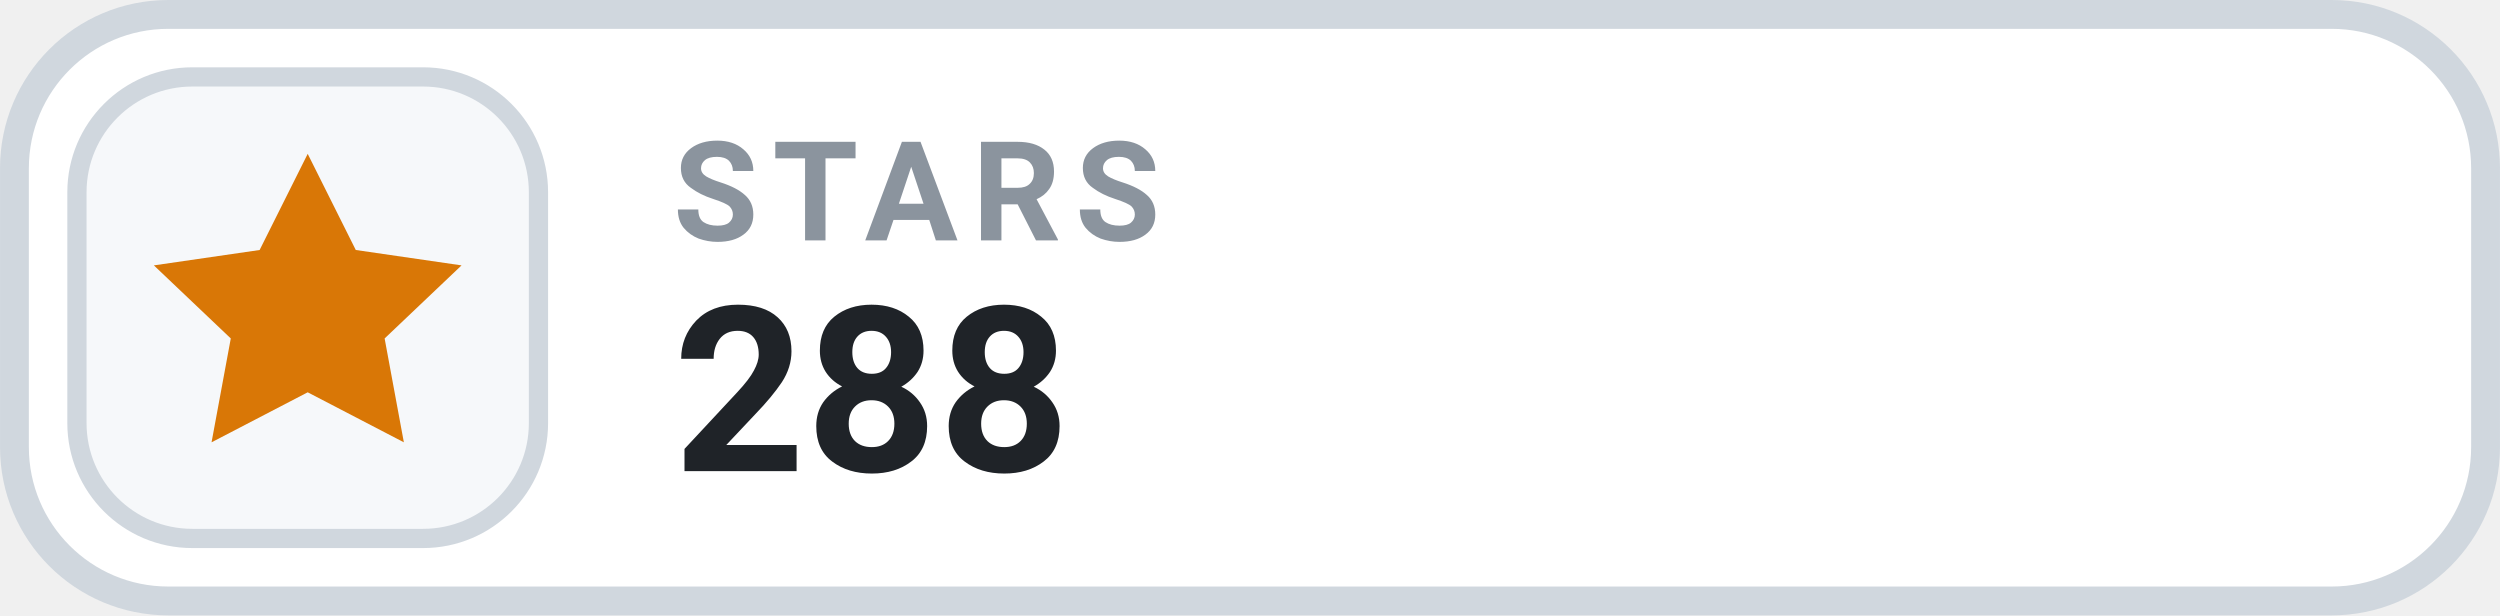
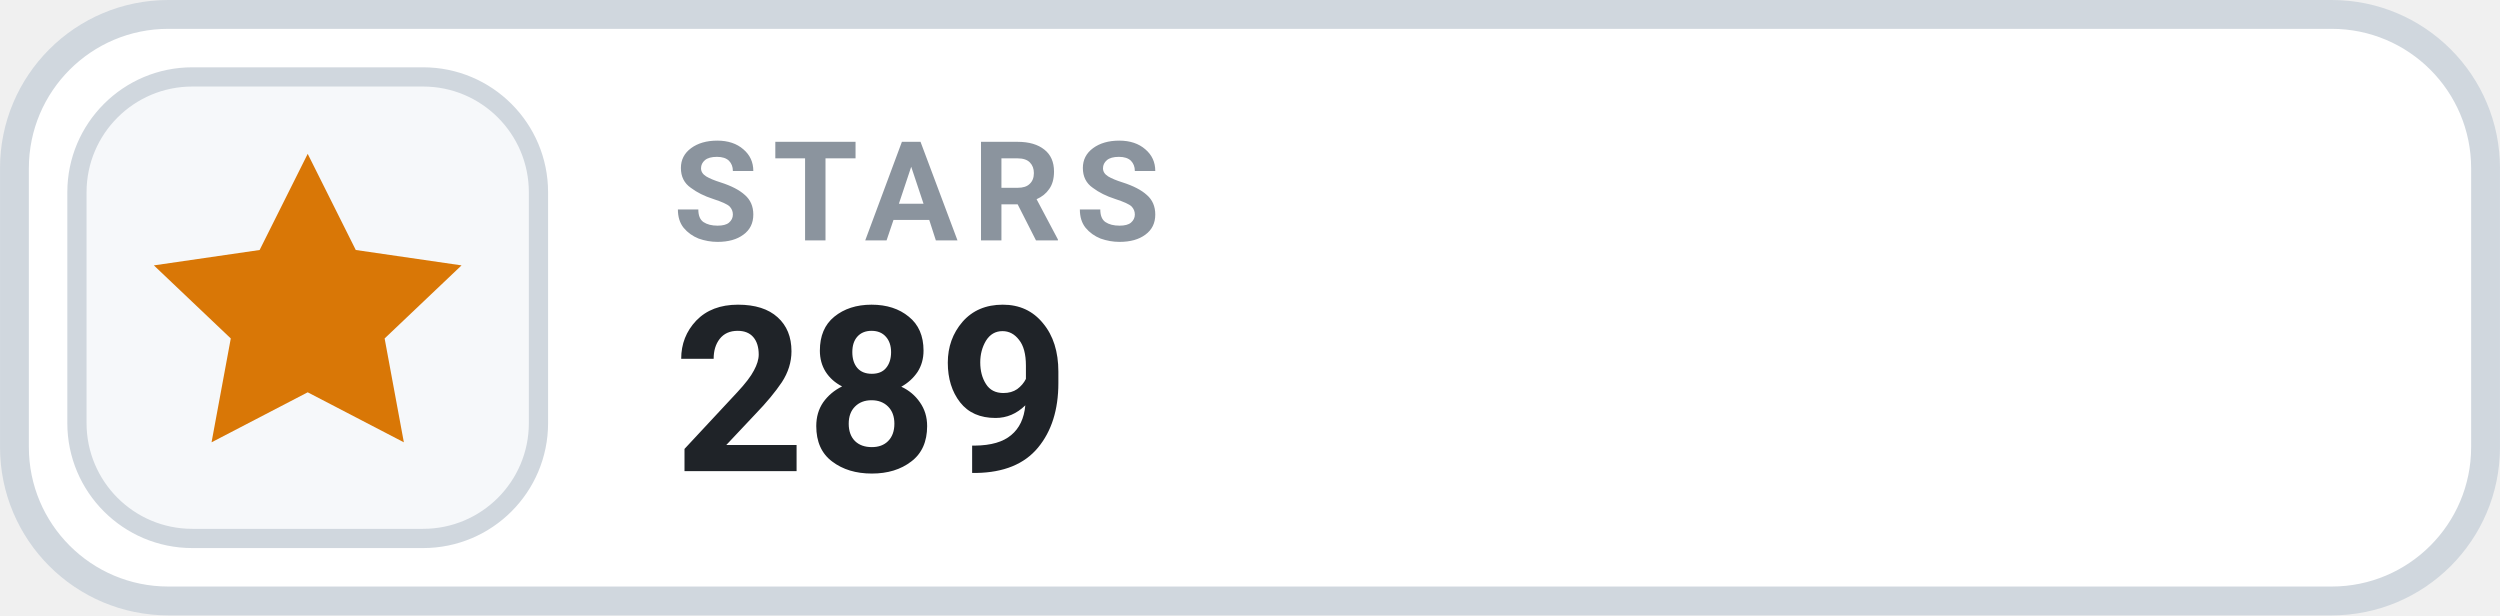
- <svg xmlns="http://www.w3.org/2000/svg" width="126" height="31.015" viewBox="0 0 130 32" role="img" aria-label="STARS 288">
+ <svg xmlns="http://www.w3.org/2000/svg" width="126" height="31.015" viewBox="0 0 130 32" role="img" aria-label="STARS 289">
  <rect x=".75" y=".75" width="128.5" height="30.5" rx="8" fill="#FFFFFF" stroke="#D0D7DE" stroke-width="1.5" />
  <rect x="4" y="4" width="24" height="24" rx="6" fill="#F6F8FA" stroke="#D0D7DE" stroke-width="1" />
  <g transform="translate(16 16)" style="color:#D97706;">
    <path d="M0 -8 l2.5 5 5.5 .8 -4 3.8 1 5.4 -5 -2.6 -5 2.6 1 -5.4 -4 -3.8 5.5 -.8 Z" fill="currentColor" />
  </g>
  <text x="35" y="12.5" fill="#8B949E" font-family="-apple-system,BlinkMacSystemFont,'Segoe UI',Roboto,Helvetica,Arial,sans-serif" font-size="7.2" font-weight="700" letter-spacing=".75">STARS</text>
-   <text x="35" y="24.5" fill="#1F2328" font-family="-apple-system,BlinkMacSystemFont,'Segoe UI',Roboto,Helvetica,Arial,sans-serif" font-size="12" font-weight="700">288</text>
+   <text x="35" y="24.5" fill="#1F2328" font-family="-apple-system,BlinkMacSystemFont,'Segoe UI',Roboto,Helvetica,Arial,sans-serif" font-size="12" font-weight="700">289</text>
</svg>
